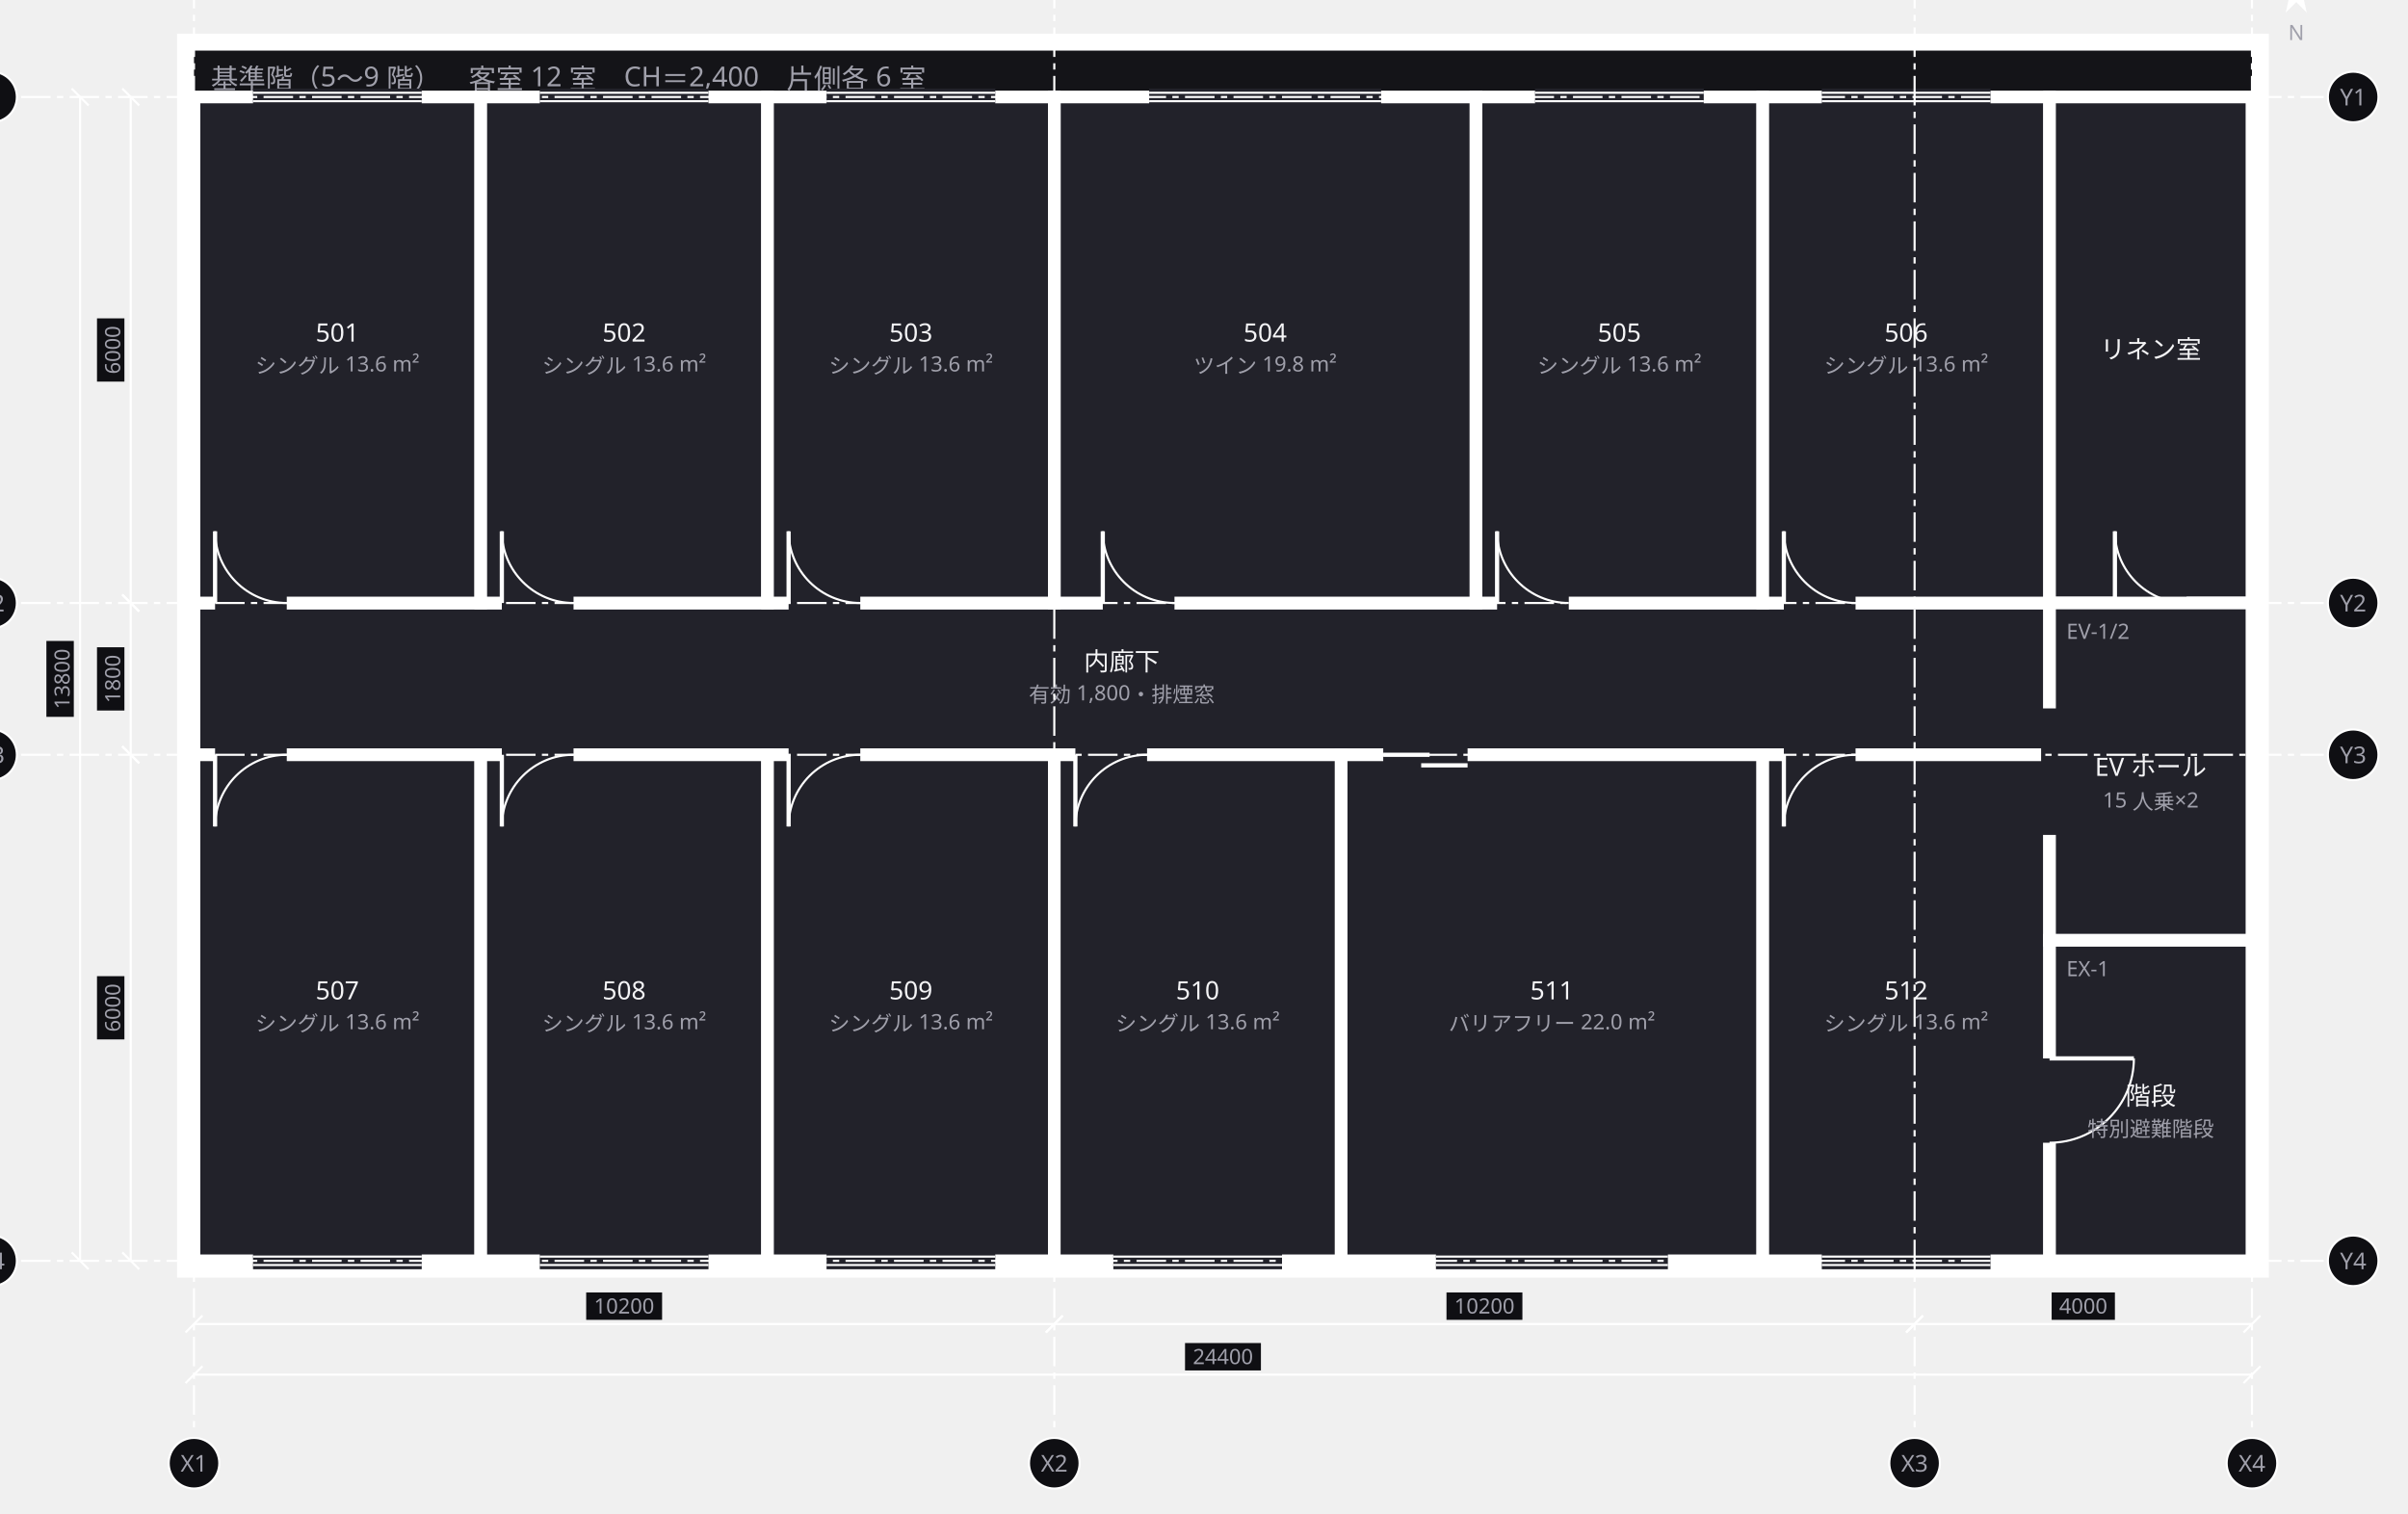
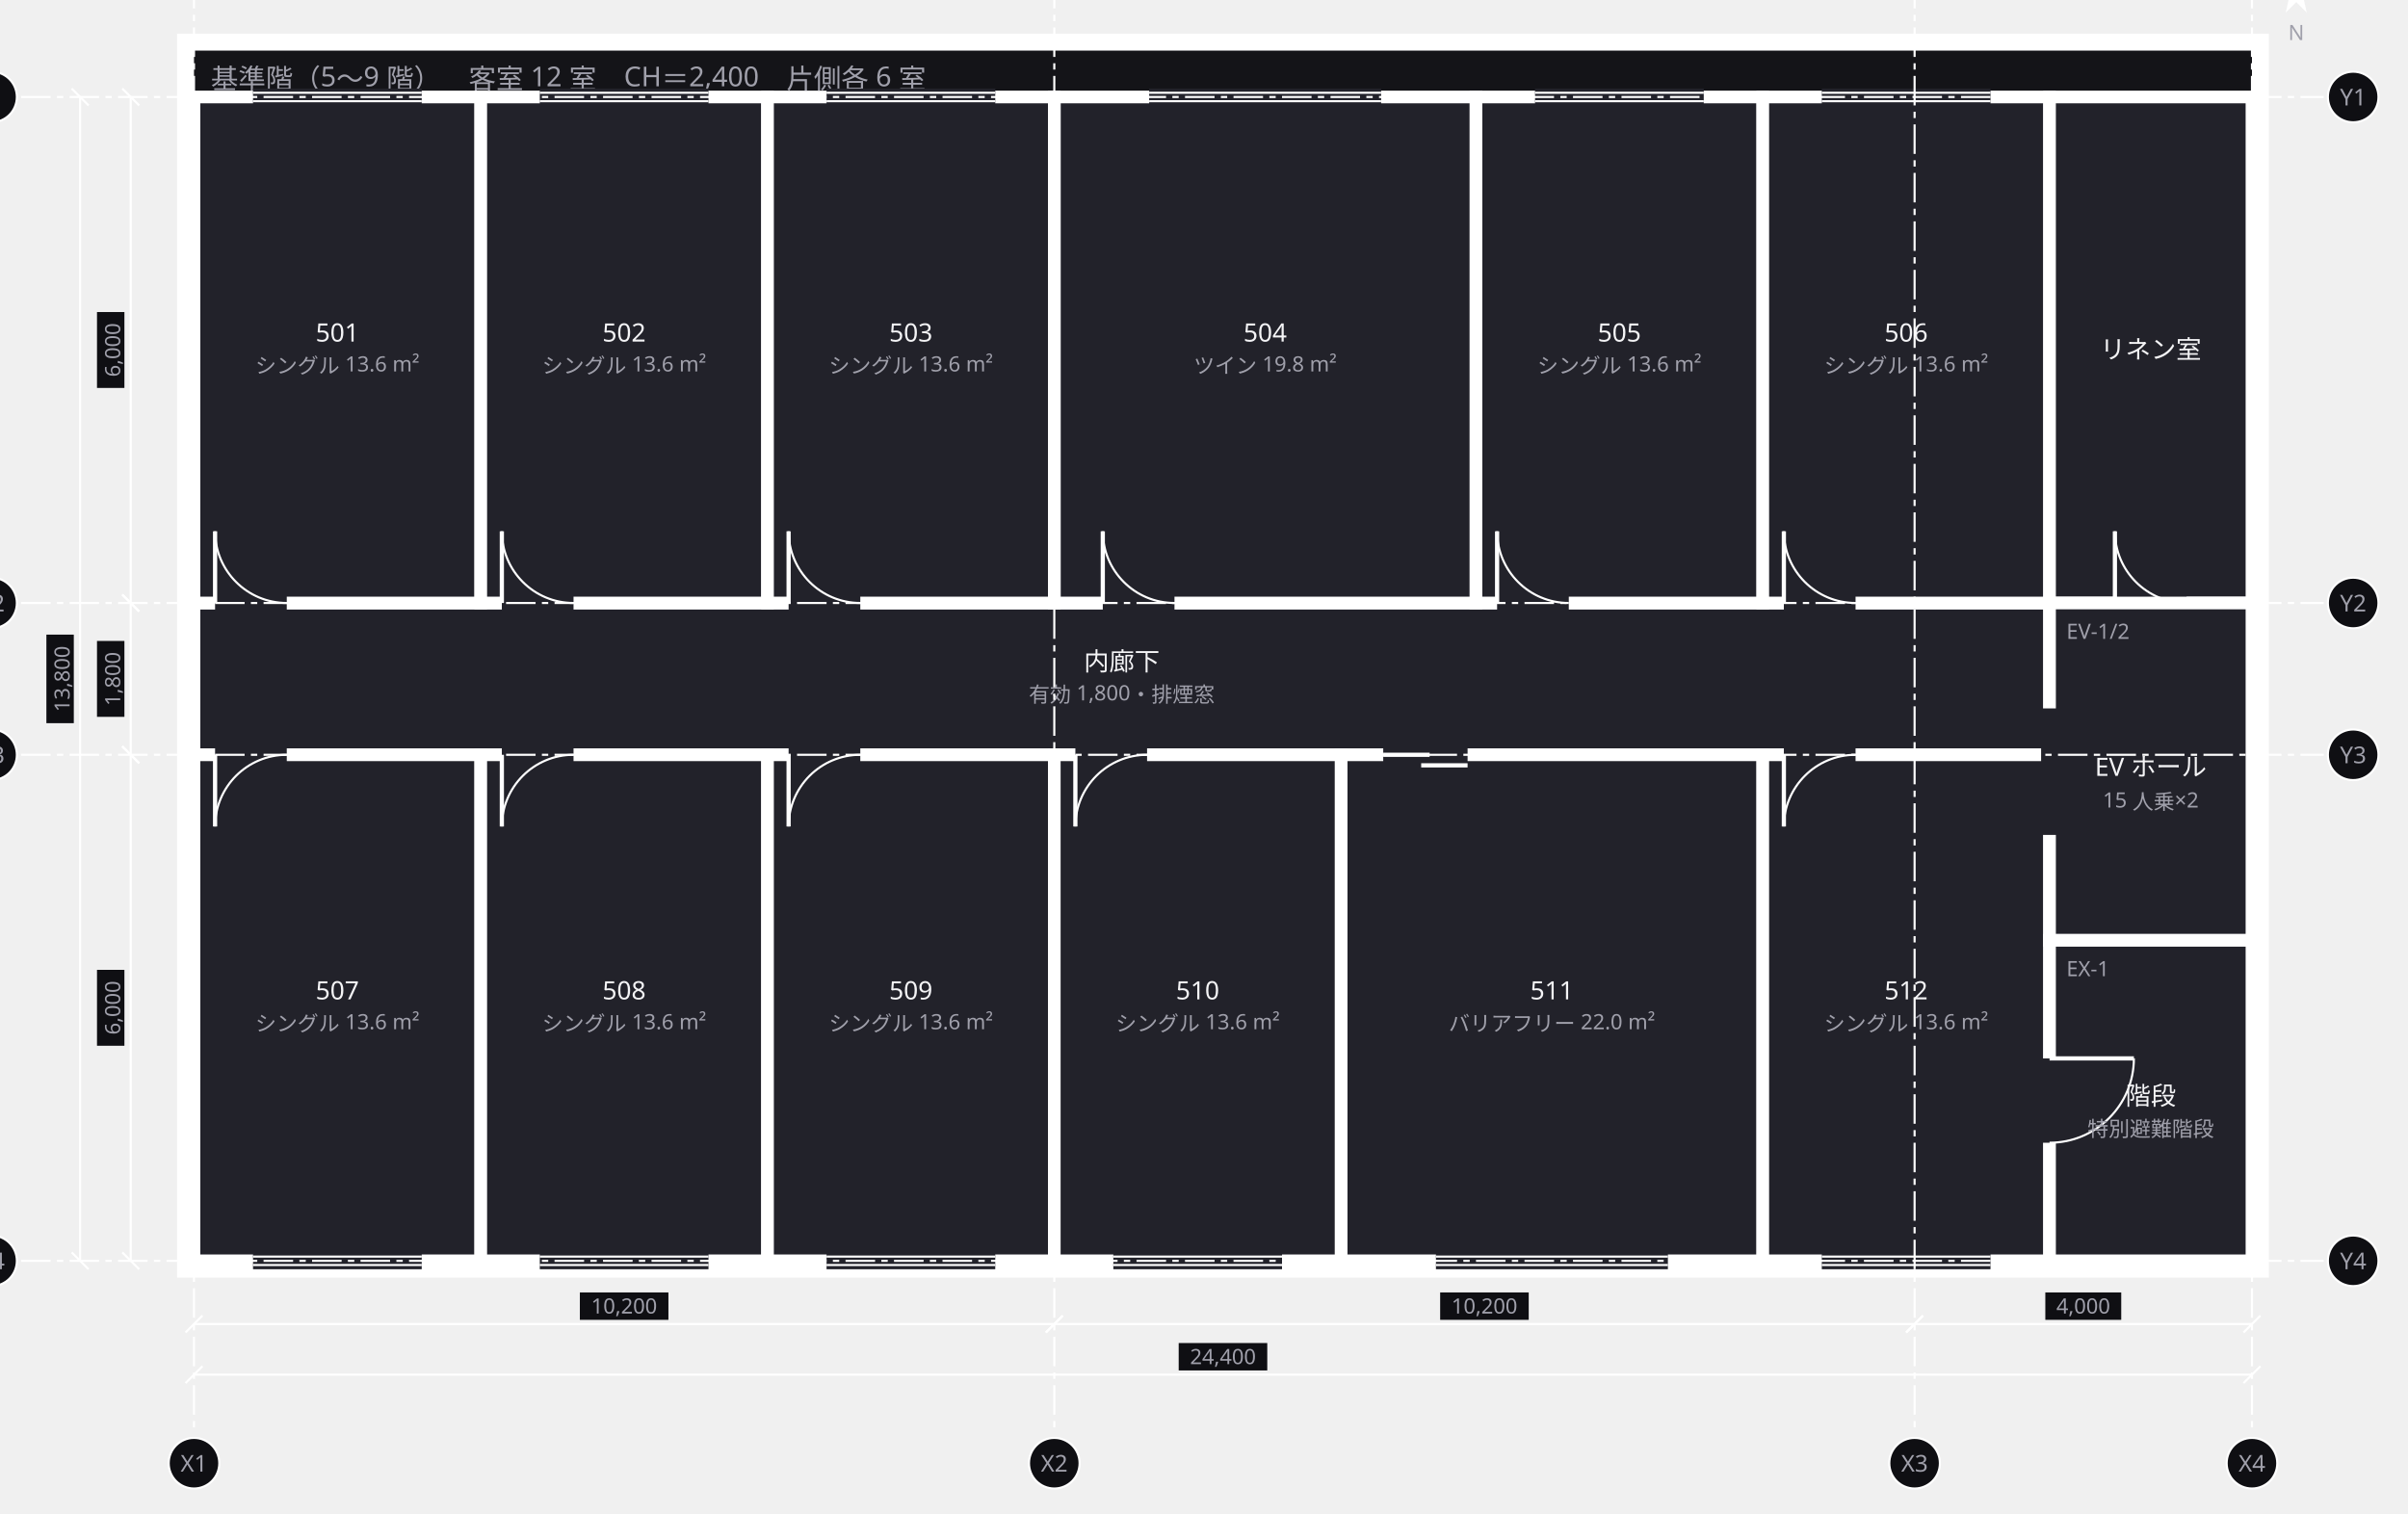
<svg xmlns="http://www.w3.org/2000/svg" width="1142" height="718" viewBox="0 0 1142 718">
  <defs>
    <marker id="arrow" viewBox="0 0 10 10" refX="9" refY="5" markerWidth="6" markerHeight="6" orient="auto">
      <path d="M 0 0 L 10 5 L 0 10 z" fill="#a0a0ab" />
    </marker>
  </defs>
  <g data-group="f5">
    <rect x="88" y="20" width="984" height="582" fill="#141418" stroke="#ffffff" stroke-width="8" />
    <text x="100" y="42" font-family="sans-serif" font-size="13" fill="#a0a0ab">基準階（5〜9 階）　客室 12 室　CH＝2,400　片側各 6 室</text>
  </g>
  <g data-node="rouka" data-pinned="false" data-shape="rect">
    <rect x="92" y="286" width="880" height="72" fill="#22222a" stroke="#ffffff" stroke-width="6" />
    <text x="532" y="318" text-anchor="middle" font-family="sans-serif" font-size="12" fill="#f4f4f6">内廊下</text>
    <text x="532" y="333" text-anchor="middle" font-family="sans-serif" font-size="10" fill="#a0a0ab">有効 1,800・排煙窓</text>
  </g>
  <g data-node="n4" data-pinned="false" data-shape="rect">
    <rect x="500" y="46" width="200" height="240" fill="#22222a" stroke="#ffffff" stroke-width="6" />
    <line x1="523" y1="286" x2="557" y2="286" stroke="#22222a" stroke-width="8" />
    <line x1="523" y1="286" x2="523" y2="252" stroke="#ffffff" stroke-width="2" />
    <path d="M 523 252 A 34 34 0 0 0 557 286" fill="none" stroke="#ffffff" stroke-width="1" />
    <line x1="545" y1="46" x2="655" y2="46" stroke="#22222a" stroke-width="8" />
    <line x1="545" y1="44" x2="655" y2="44" stroke="#ffffff" stroke-width="1" />
    <line x1="545" y1="48" x2="655" y2="48" stroke="#ffffff" stroke-width="1" />
    <text x="600" y="162" text-anchor="middle" font-family="sans-serif" font-size="12" fill="#f4f4f6">504</text>
    <text x="600" y="177" text-anchor="middle" font-family="sans-serif" font-size="10" fill="#a0a0ab">ツイン 19.8 m²</text>
  </g>
  <g data-node="s5" data-pinned="false" data-shape="rect">
    <rect x="636" y="358" width="200" height="240" fill="#22222a" stroke="#ffffff" stroke-width="6" />
    <line x1="656" y1="358" x2="696" y2="358" stroke="#22222a" stroke-width="8" />
    <line x1="656" y1="358" x2="678" y2="358" stroke="#ffffff" stroke-width="2" />
    <line x1="674" y1="363" x2="696" y2="363" stroke="#ffffff" stroke-width="2" />
    <line x1="681" y1="598" x2="791" y2="598" stroke="#22222a" stroke-width="8" />
    <line x1="681" y1="600" x2="791" y2="600" stroke="#ffffff" stroke-width="1" />
    <line x1="681" y1="596" x2="791" y2="596" stroke="#ffffff" stroke-width="1" />
    <text x="736" y="474" text-anchor="middle" font-family="sans-serif" font-size="12" fill="#f4f4f6">511</text>
    <text x="736" y="489" text-anchor="middle" font-family="sans-serif" font-size="10" fill="#a0a0ab">バリアフリー 22.0 m²</text>
  </g>
  <g data-node="n1" data-pinned="false" data-shape="rect">
    <rect x="92" y="46" width="136" height="240" fill="#22222a" stroke="#ffffff" stroke-width="6" />
    <line x1="102" y1="286" x2="136" y2="286" stroke="#22222a" stroke-width="8" />
    <line x1="102" y1="286" x2="102" y2="252" stroke="#ffffff" stroke-width="2" />
    <path d="M 102 252 A 34 34 0 0 0 136 286" fill="none" stroke="#ffffff" stroke-width="1" />
    <line x1="120" y1="46" x2="200" y2="46" stroke="#22222a" stroke-width="8" />
    <line x1="120" y1="44" x2="200" y2="44" stroke="#ffffff" stroke-width="1" />
    <line x1="120" y1="48" x2="200" y2="48" stroke="#ffffff" stroke-width="1" />
    <text x="160" y="162" text-anchor="middle" font-family="sans-serif" font-size="12" fill="#f4f4f6">501</text>
    <text x="160" y="177" text-anchor="middle" font-family="sans-serif" font-size="10" fill="#a0a0ab">シングル 13.6 m²</text>
  </g>
  <g data-node="n2" data-pinned="false" data-shape="rect">
    <rect x="228" y="46" width="136" height="240" fill="#22222a" stroke="#ffffff" stroke-width="6" />
    <line x1="238" y1="286" x2="272" y2="286" stroke="#22222a" stroke-width="8" />
    <line x1="238" y1="286" x2="238" y2="252" stroke="#ffffff" stroke-width="2" />
    <path d="M 238 252 A 34 34 0 0 0 272 286" fill="none" stroke="#ffffff" stroke-width="1" />
    <line x1="256" y1="46" x2="336" y2="46" stroke="#22222a" stroke-width="8" />
    <line x1="256" y1="44" x2="336" y2="44" stroke="#ffffff" stroke-width="1" />
    <line x1="256" y1="48" x2="336" y2="48" stroke="#ffffff" stroke-width="1" />
    <text x="296" y="162" text-anchor="middle" font-family="sans-serif" font-size="12" fill="#f4f4f6">502</text>
    <text x="296" y="177" text-anchor="middle" font-family="sans-serif" font-size="10" fill="#a0a0ab">シングル 13.6 m²</text>
  </g>
  <g data-node="n3" data-pinned="false" data-shape="rect">
    <rect x="364" y="46" width="136" height="240" fill="#22222a" stroke="#ffffff" stroke-width="6" />
    <line x1="374" y1="286" x2="408" y2="286" stroke="#22222a" stroke-width="8" />
    <line x1="374" y1="286" x2="374" y2="252" stroke="#ffffff" stroke-width="2" />
    <path d="M 374 252 A 34 34 0 0 0 408 286" fill="none" stroke="#ffffff" stroke-width="1" />
    <line x1="392" y1="46" x2="472" y2="46" stroke="#22222a" stroke-width="8" />
    <line x1="392" y1="44" x2="472" y2="44" stroke="#ffffff" stroke-width="1" />
    <line x1="392" y1="48" x2="472" y2="48" stroke="#ffffff" stroke-width="1" />
    <text x="432" y="162" text-anchor="middle" font-family="sans-serif" font-size="12" fill="#f4f4f6">503</text>
    <text x="432" y="177" text-anchor="middle" font-family="sans-serif" font-size="10" fill="#a0a0ab">シングル 13.6 m²</text>
  </g>
  <g data-node="n5" data-pinned="false" data-shape="rect">
    <rect x="700" y="46" width="136" height="240" fill="#22222a" stroke="#ffffff" stroke-width="6" />
    <line x1="710" y1="286" x2="744" y2="286" stroke="#22222a" stroke-width="8" />
    <line x1="710" y1="286" x2="710" y2="252" stroke="#ffffff" stroke-width="2" />
    <path d="M 710 252 A 34 34 0 0 0 744 286" fill="none" stroke="#ffffff" stroke-width="1" />
    <line x1="728" y1="46" x2="808" y2="46" stroke="#22222a" stroke-width="8" />
    <line x1="728" y1="44" x2="808" y2="44" stroke="#ffffff" stroke-width="1" />
    <line x1="728" y1="48" x2="808" y2="48" stroke="#ffffff" stroke-width="1" />
    <text x="768" y="162" text-anchor="middle" font-family="sans-serif" font-size="12" fill="#f4f4f6">505</text>
    <text x="768" y="177" text-anchor="middle" font-family="sans-serif" font-size="10" fill="#a0a0ab">シングル 13.6 m²</text>
  </g>
  <g data-node="n6" data-pinned="false" data-shape="rect">
    <rect x="836" y="46" width="136" height="240" fill="#22222a" stroke="#ffffff" stroke-width="6" />
    <line x1="846" y1="286" x2="880" y2="286" stroke="#22222a" stroke-width="8" />
    <line x1="846" y1="286" x2="846" y2="252" stroke="#ffffff" stroke-width="2" />
    <path d="M 846 252 A 34 34 0 0 0 880 286" fill="none" stroke="#ffffff" stroke-width="1" />
    <line x1="864" y1="46" x2="944" y2="46" stroke="#22222a" stroke-width="8" />
    <line x1="864" y1="44" x2="944" y2="44" stroke="#ffffff" stroke-width="1" />
    <line x1="864" y1="48" x2="944" y2="48" stroke="#ffffff" stroke-width="1" />
    <text x="904" y="162" text-anchor="middle" font-family="sans-serif" font-size="12" fill="#f4f4f6">506</text>
    <text x="904" y="177" text-anchor="middle" font-family="sans-serif" font-size="10" fill="#a0a0ab">シングル 13.6 m²</text>
  </g>
  <g data-node="s1" data-pinned="false" data-shape="rect">
    <rect x="92" y="358" width="136" height="240" fill="#22222a" stroke="#ffffff" stroke-width="6" />
    <line x1="102" y1="358" x2="136" y2="358" stroke="#22222a" stroke-width="8" />
    <line x1="102" y1="358" x2="102" y2="392" stroke="#ffffff" stroke-width="2" />
    <path d="M 102 392 A 34 34 0 0 1 136 358" fill="none" stroke="#ffffff" stroke-width="1" />
    <line x1="120" y1="598" x2="200" y2="598" stroke="#22222a" stroke-width="8" />
    <line x1="120" y1="600" x2="200" y2="600" stroke="#ffffff" stroke-width="1" />
    <line x1="120" y1="596" x2="200" y2="596" stroke="#ffffff" stroke-width="1" />
    <text x="160" y="474" text-anchor="middle" font-family="sans-serif" font-size="12" fill="#f4f4f6">507</text>
    <text x="160" y="489" text-anchor="middle" font-family="sans-serif" font-size="10" fill="#a0a0ab">シングル 13.6 m²</text>
  </g>
  <g data-node="s2" data-pinned="false" data-shape="rect">
    <rect x="228" y="358" width="136" height="240" fill="#22222a" stroke="#ffffff" stroke-width="6" />
    <line x1="238" y1="358" x2="272" y2="358" stroke="#22222a" stroke-width="8" />
    <line x1="238" y1="358" x2="238" y2="392" stroke="#ffffff" stroke-width="2" />
    <path d="M 238 392 A 34 34 0 0 1 272 358" fill="none" stroke="#ffffff" stroke-width="1" />
    <line x1="256" y1="598" x2="336" y2="598" stroke="#22222a" stroke-width="8" />
    <line x1="256" y1="600" x2="336" y2="600" stroke="#ffffff" stroke-width="1" />
    <line x1="256" y1="596" x2="336" y2="596" stroke="#ffffff" stroke-width="1" />
    <text x="296" y="474" text-anchor="middle" font-family="sans-serif" font-size="12" fill="#f4f4f6">508</text>
    <text x="296" y="489" text-anchor="middle" font-family="sans-serif" font-size="10" fill="#a0a0ab">シングル 13.6 m²</text>
  </g>
  <g data-node="s3" data-pinned="false" data-shape="rect">
    <rect x="364" y="358" width="136" height="240" fill="#22222a" stroke="#ffffff" stroke-width="6" />
    <line x1="374" y1="358" x2="408" y2="358" stroke="#22222a" stroke-width="8" />
    <line x1="374" y1="358" x2="374" y2="392" stroke="#ffffff" stroke-width="2" />
    <path d="M 374 392 A 34 34 0 0 1 408 358" fill="none" stroke="#ffffff" stroke-width="1" />
    <line x1="392" y1="598" x2="472" y2="598" stroke="#22222a" stroke-width="8" />
    <line x1="392" y1="600" x2="472" y2="600" stroke="#ffffff" stroke-width="1" />
    <line x1="392" y1="596" x2="472" y2="596" stroke="#ffffff" stroke-width="1" />
    <text x="432" y="474" text-anchor="middle" font-family="sans-serif" font-size="12" fill="#f4f4f6">509</text>
    <text x="432" y="489" text-anchor="middle" font-family="sans-serif" font-size="10" fill="#a0a0ab">シングル 13.6 m²</text>
  </g>
  <g data-node="s4" data-pinned="false" data-shape="rect">
    <rect x="500" y="358" width="136" height="240" fill="#22222a" stroke="#ffffff" stroke-width="6" />
    <line x1="510" y1="358" x2="544" y2="358" stroke="#22222a" stroke-width="8" />
    <line x1="510" y1="358" x2="510" y2="392" stroke="#ffffff" stroke-width="2" />
    <path d="M 510 392 A 34 34 0 0 1 544 358" fill="none" stroke="#ffffff" stroke-width="1" />
    <line x1="528" y1="598" x2="608" y2="598" stroke="#22222a" stroke-width="8" />
    <line x1="528" y1="600" x2="608" y2="600" stroke="#ffffff" stroke-width="1" />
    <line x1="528" y1="596" x2="608" y2="596" stroke="#ffffff" stroke-width="1" />
    <text x="568" y="474" text-anchor="middle" font-family="sans-serif" font-size="12" fill="#f4f4f6">510</text>
    <text x="568" y="489" text-anchor="middle" font-family="sans-serif" font-size="10" fill="#a0a0ab">シングル 13.6 m²</text>
  </g>
  <g data-node="s6" data-pinned="false" data-shape="rect">
    <rect x="836" y="358" width="136" height="240" fill="#22222a" stroke="#ffffff" stroke-width="6" />
    <line x1="846" y1="358" x2="880" y2="358" stroke="#22222a" stroke-width="8" />
    <line x1="846" y1="358" x2="846" y2="392" stroke="#ffffff" stroke-width="2" />
    <path d="M 846 392 A 34 34 0 0 1 880 358" fill="none" stroke="#ffffff" stroke-width="1" />
    <line x1="864" y1="598" x2="944" y2="598" stroke="#22222a" stroke-width="8" />
    <line x1="864" y1="600" x2="944" y2="600" stroke="#ffffff" stroke-width="1" />
    <line x1="864" y1="596" x2="944" y2="596" stroke="#ffffff" stroke-width="1" />
    <text x="904" y="474" text-anchor="middle" font-family="sans-serif" font-size="12" fill="#f4f4f6">512</text>
    <text x="904" y="489" text-anchor="middle" font-family="sans-serif" font-size="10" fill="#a0a0ab">シングル 13.6 m²</text>
  </g>
  <g data-node="linen" data-pinned="false" data-shape="rect">
    <rect x="972" y="46" width="96" height="240" fill="#22222a" stroke="#ffffff" stroke-width="6" />
    <line x1="1003" y1="286" x2="1037" y2="286" stroke="#22222a" stroke-width="8" />
    <line x1="1003" y1="286" x2="1003" y2="252" stroke="#ffffff" stroke-width="2" />
    <path d="M 1003 252 A 34 34 0 0 0 1037 286" fill="none" stroke="#ffffff" stroke-width="1" />
    <text x="1020" y="170" text-anchor="middle" font-family="sans-serif" font-size="12" fill="#f4f4f6">リネン室</text>
  </g>
  <g data-node="ev" data-pinned="false" data-shape="rect">
    <rect x="972" y="286" width="96" height="160" fill="#22222a" stroke="#ffffff" stroke-width="6" />
    <line x1="972" y1="336" x2="972" y2="396" stroke="#22222a" stroke-width="8" />
    <text x="980" y="303" font-family="sans-serif" font-size="10" fill="#a0a0ab">EV-1/2</text>
    <text x="1020" y="368" text-anchor="middle" font-family="sans-serif" font-size="12" fill="#f4f4f6">EV ホール</text>
    <text x="1020" y="383" text-anchor="middle" font-family="sans-serif" font-size="10" fill="#a0a0ab">15 人乗×2</text>
  </g>
  <g data-node="kaidan" data-pinned="false" data-shape="rect">
    <rect x="972" y="446" width="96" height="152" fill="#22222a" stroke="#ffffff" stroke-width="6" />
    <line x1="972" y1="502" x2="972" y2="542" stroke="#22222a" stroke-width="8" />
    <line x1="972" y1="502" x2="1012" y2="502" stroke="#ffffff" stroke-width="2" />
    <path d="M 1012 502 A 40 40 0 0 1 972 542" fill="none" stroke="#ffffff" stroke-width="1" />
    <text x="980" y="463" font-family="sans-serif" font-size="10" fill="#a0a0ab">EX-1</text>
    <text x="1020" y="524" text-anchor="middle" font-family="sans-serif" font-size="12" fill="#f4f4f6">階段</text>
    <text x="1020" y="539" text-anchor="middle" font-family="sans-serif" font-size="10" fill="#a0a0ab">特別避難階段</text>
  </g>
  <g data-grid="true">
    <line x1="92" y1="-10" x2="92" y2="680" stroke="#ffffff" stroke-width="1" stroke-dasharray="14 3 3 3" />
    <circle cx="92" cy="-24" r="12" fill="#0f0f13" stroke="#ffffff" />
    <text x="92" y="-20" text-anchor="middle" font-family="sans-serif" font-size="11" fill="#a0a0ab">X1</text>
    <circle cx="92" cy="694" r="12" fill="#0f0f13" stroke="#ffffff" />
    <text x="92" y="698" text-anchor="middle" font-family="sans-serif" font-size="11" fill="#a0a0ab">X1</text>
    <line x1="500" y1="-10" x2="500" y2="680" stroke="#ffffff" stroke-width="1" stroke-dasharray="14 3 3 3" />
    <circle cx="500" cy="-24" r="12" fill="#0f0f13" stroke="#ffffff" />
    <text x="500" y="-20" text-anchor="middle" font-family="sans-serif" font-size="11" fill="#a0a0ab">X2</text>
    <circle cx="500" cy="694" r="12" fill="#0f0f13" stroke="#ffffff" />
    <text x="500" y="698" text-anchor="middle" font-family="sans-serif" font-size="11" fill="#a0a0ab">X2</text>
    <line x1="908" y1="-10" x2="908" y2="680" stroke="#ffffff" stroke-width="1" stroke-dasharray="14 3 3 3" />
    <circle cx="908" cy="-24" r="12" fill="#0f0f13" stroke="#ffffff" />
    <text x="908" y="-20" text-anchor="middle" font-family="sans-serif" font-size="11" fill="#a0a0ab">X3</text>
    <circle cx="908" cy="694" r="12" fill="#0f0f13" stroke="#ffffff" />
    <text x="908" y="698" text-anchor="middle" font-family="sans-serif" font-size="11" fill="#a0a0ab">X3</text>
    <line x1="1068" y1="-10" x2="1068" y2="680" stroke="#ffffff" stroke-width="1" stroke-dasharray="14 3 3 3" />
    <circle cx="1068" cy="-24" r="12" fill="#0f0f13" stroke="#ffffff" />
    <text x="1068" y="-20" text-anchor="middle" font-family="sans-serif" font-size="11" fill="#a0a0ab">X4</text>
    <circle cx="1068" cy="694" r="12" fill="#0f0f13" stroke="#ffffff" />
    <text x="1068" y="698" text-anchor="middle" font-family="sans-serif" font-size="11" fill="#a0a0ab">X4</text>
    <line x1="10" y1="46" x2="1102" y2="46" stroke="#ffffff" stroke-width="1" stroke-dasharray="14 3 3 3" />
    <circle cx="-4" cy="46" r="12" fill="#0f0f13" stroke="#ffffff" />
    <text x="-4" y="50" text-anchor="middle" font-family="sans-serif" font-size="11" fill="#a0a0ab">Y1</text>
    <circle cx="1116" cy="46" r="12" fill="#0f0f13" stroke="#ffffff" />
    <text x="1116" y="50" text-anchor="middle" font-family="sans-serif" font-size="11" fill="#a0a0ab">Y1</text>
    <line x1="10" y1="286" x2="1102" y2="286" stroke="#ffffff" stroke-width="1" stroke-dasharray="14 3 3 3" />
    <circle cx="-4" cy="286" r="12" fill="#0f0f13" stroke="#ffffff" />
    <text x="-4" y="290" text-anchor="middle" font-family="sans-serif" font-size="11" fill="#a0a0ab">Y2</text>
    <circle cx="1116" cy="286" r="12" fill="#0f0f13" stroke="#ffffff" />
    <text x="1116" y="290" text-anchor="middle" font-family="sans-serif" font-size="11" fill="#a0a0ab">Y2</text>
    <line x1="10" y1="358" x2="1102" y2="358" stroke="#ffffff" stroke-width="1" stroke-dasharray="14 3 3 3" />
    <circle cx="-4" cy="358" r="12" fill="#0f0f13" stroke="#ffffff" />
    <text x="-4" y="362" text-anchor="middle" font-family="sans-serif" font-size="11" fill="#a0a0ab">Y3</text>
    <circle cx="1116" cy="358" r="12" fill="#0f0f13" stroke="#ffffff" />
    <text x="1116" y="362" text-anchor="middle" font-family="sans-serif" font-size="11" fill="#a0a0ab">Y3</text>
    <line x1="10" y1="598" x2="1102" y2="598" stroke="#ffffff" stroke-width="1" stroke-dasharray="14 3 3 3" />
    <circle cx="-4" cy="598" r="12" fill="#0f0f13" stroke="#ffffff" />
    <text x="-4" y="602" text-anchor="middle" font-family="sans-serif" font-size="11" fill="#a0a0ab">Y4</text>
    <circle cx="1116" cy="598" r="12" fill="#0f0f13" stroke="#ffffff" />
    <text x="1116" y="602" text-anchor="middle" font-family="sans-serif" font-size="11" fill="#a0a0ab">Y4</text>
  </g>
  <g data-dimensions="true">
    <line x1="92" y1="628" x2="500" y2="628" stroke="#ffffff" stroke-width="1" />
    <line x1="88" y1="632" x2="96" y2="624" stroke="#ffffff" stroke-width="1" />
    <line x1="496" y1="632" x2="504" y2="624" stroke="#ffffff" stroke-width="1" />
-     <rect x="278" y="613" width="36" height="13" fill="#0f0f13" />
-     <text x="296" y="623" text-anchor="middle" font-family="sans-serif" font-size="10" fill="#a0a0ab">10200</text>
+     <rect x="275" y="613" width="42" height="13" fill="#0f0f13" />
+     <text x="296" y="623" text-anchor="middle" font-family="sans-serif" font-size="10" fill="#a0a0ab">10,200</text>
    <line x1="500" y1="628" x2="908" y2="628" stroke="#ffffff" stroke-width="1" />
    <line x1="496" y1="632" x2="504" y2="624" stroke="#ffffff" stroke-width="1" />
    <line x1="904" y1="632" x2="912" y2="624" stroke="#ffffff" stroke-width="1" />
-     <rect x="686" y="613" width="36" height="13" fill="#0f0f13" />
-     <text x="704" y="623" text-anchor="middle" font-family="sans-serif" font-size="10" fill="#a0a0ab">10200</text>
+     <rect x="683" y="613" width="42" height="13" fill="#0f0f13" />
+     <text x="704" y="623" text-anchor="middle" font-family="sans-serif" font-size="10" fill="#a0a0ab">10,200</text>
    <line x1="908" y1="628" x2="1068" y2="628" stroke="#ffffff" stroke-width="1" />
    <line x1="904" y1="632" x2="912" y2="624" stroke="#ffffff" stroke-width="1" />
    <line x1="1064" y1="632" x2="1072" y2="624" stroke="#ffffff" stroke-width="1" />
-     <rect x="973" y="613" width="30" height="13" fill="#0f0f13" />
-     <text x="988" y="623" text-anchor="middle" font-family="sans-serif" font-size="10" fill="#a0a0ab">4000</text>
+     <rect x="970" y="613" width="36" height="13" fill="#0f0f13" />
+     <text x="988" y="623" text-anchor="middle" font-family="sans-serif" font-size="10" fill="#a0a0ab">4,000</text>
    <line x1="92" y1="652" x2="1068" y2="652" stroke="#ffffff" stroke-width="1" />
    <line x1="88" y1="656" x2="96" y2="648" stroke="#ffffff" stroke-width="1" />
    <line x1="1064" y1="656" x2="1072" y2="648" stroke="#ffffff" stroke-width="1" />
-     <rect x="562" y="637" width="36" height="13" fill="#0f0f13" />
-     <text x="580" y="647" text-anchor="middle" font-family="sans-serif" font-size="10" fill="#a0a0ab">24400</text>
+     <rect x="559" y="637" width="42" height="13" fill="#0f0f13" />
+     <text x="580" y="647" text-anchor="middle" font-family="sans-serif" font-size="10" fill="#a0a0ab">24,400</text>
    <line x1="62" y1="46" x2="62" y2="286" stroke="#ffffff" stroke-width="1" />
    <line x1="58" y1="42" x2="66" y2="50" stroke="#ffffff" stroke-width="1" />
    <line x1="58" y1="282" x2="66" y2="290" stroke="#ffffff" stroke-width="1" />
-     <rect x="46" y="151" width="13" height="30" fill="#0f0f13" />
-     <text x="57" y="166" text-anchor="middle" font-family="sans-serif" font-size="10" fill="#a0a0ab" transform="rotate(-90 57 166)">6000</text>
+     <rect x="46" y="148" width="13" height="36" fill="#0f0f13" />
+     <text x="57" y="166" text-anchor="middle" font-family="sans-serif" font-size="10" fill="#a0a0ab" transform="rotate(-90 57 166)">6,000</text>
    <line x1="62" y1="286" x2="62" y2="358" stroke="#ffffff" stroke-width="1" />
    <line x1="58" y1="282" x2="66" y2="290" stroke="#ffffff" stroke-width="1" />
    <line x1="58" y1="354" x2="66" y2="362" stroke="#ffffff" stroke-width="1" />
-     <rect x="46" y="307" width="13" height="30" fill="#0f0f13" />
-     <text x="57" y="322" text-anchor="middle" font-family="sans-serif" font-size="10" fill="#a0a0ab" transform="rotate(-90 57 322)">1800</text>
+     <rect x="46" y="304" width="13" height="36" fill="#0f0f13" />
+     <text x="57" y="322" text-anchor="middle" font-family="sans-serif" font-size="10" fill="#a0a0ab" transform="rotate(-90 57 322)">1,800</text>
    <line x1="62" y1="358" x2="62" y2="598" stroke="#ffffff" stroke-width="1" />
    <line x1="58" y1="354" x2="66" y2="362" stroke="#ffffff" stroke-width="1" />
    <line x1="58" y1="594" x2="66" y2="602" stroke="#ffffff" stroke-width="1" />
-     <rect x="46" y="463" width="13" height="30" fill="#0f0f13" />
-     <text x="57" y="478" text-anchor="middle" font-family="sans-serif" font-size="10" fill="#a0a0ab" transform="rotate(-90 57 478)">6000</text>
+     <rect x="46" y="460" width="13" height="36" fill="#0f0f13" />
+     <text x="57" y="478" text-anchor="middle" font-family="sans-serif" font-size="10" fill="#a0a0ab" transform="rotate(-90 57 478)">6,000</text>
    <line x1="38" y1="46" x2="38" y2="598" stroke="#ffffff" stroke-width="1" />
    <line x1="34" y1="42" x2="42" y2="50" stroke="#ffffff" stroke-width="1" />
    <line x1="34" y1="594" x2="42" y2="602" stroke="#ffffff" stroke-width="1" />
-     <rect x="22" y="304" width="13" height="36" fill="#0f0f13" />
-     <text x="33" y="322" text-anchor="middle" font-family="sans-serif" font-size="10" fill="#a0a0ab" transform="rotate(-90 33 322)">13800</text>
+     <rect x="22" y="301" width="13" height="42" fill="#0f0f13" />
+     <text x="33" y="322" text-anchor="middle" font-family="sans-serif" font-size="10" fill="#a0a0ab" transform="rotate(-90 33 322)">13,800</text>
    <g transform="rotate(0 1089 -3)">
      <path d="M 1089 -16 L 1094 6 L 1089 1 L 1084 6 Z" fill="#ffffff" />
    </g>
    <text x="1089" y="19" text-anchor="middle" font-family="sans-serif" font-size="10" fill="#a0a0ab">N</text>
  </g>
</svg>
